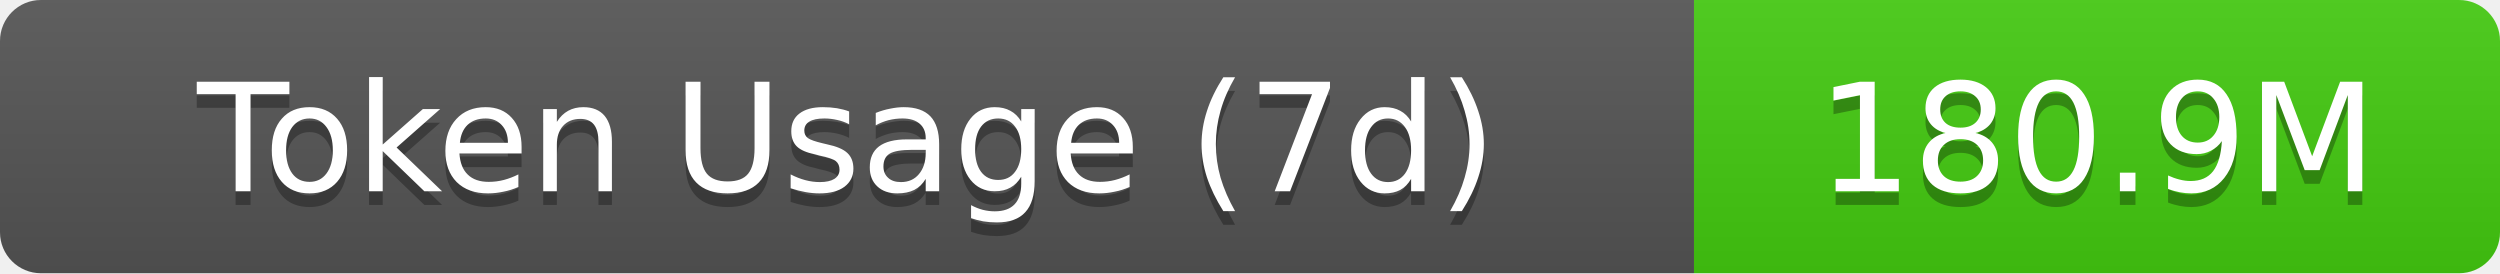
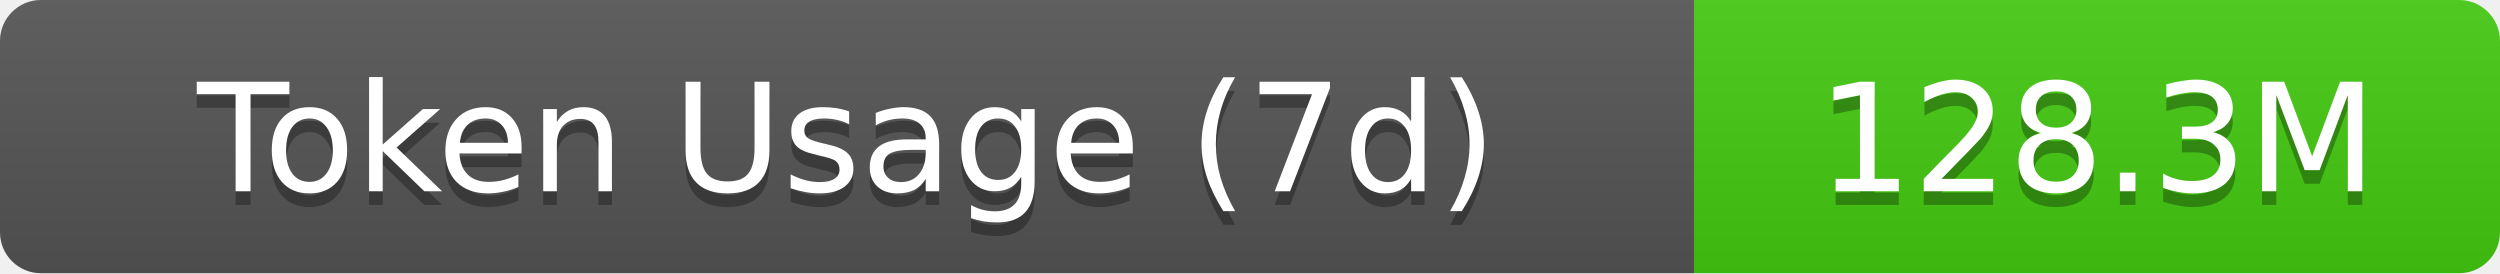
- <svg xmlns="http://www.w3.org/2000/svg" width="183" height="20" role="img" aria-label="Token Usage (7d): 180.9M">
+ <svg xmlns="http://www.w3.org/2000/svg" width="183" height="20" role="img" aria-label="Token Usage (7d): 128.3M">
  <linearGradient id="s" x2="0" y2="100%">
    <stop offset="0" stop-color="#bbb" stop-opacity=".1" />
    <stop offset="1" stop-opacity=".1" />
  </linearGradient>
  <clipPath id="r">
    <rect width="183" height="20" rx="3" fill="#fff" />
  </clipPath>
  <g clip-path="url(#r)">
    <rect width="124" height="20" fill="#555" />
    <rect x="124" width="59" height="20" fill="#4c1" />
    <rect width="183" height="20" fill="url(#s)" />
  </g>
  <g fill="#fff" text-anchor="middle" font-family="Verdana,Geneva,DejaVu Sans,sans-serif" text-rendering="geometricPrecision" font-size="11">
    <text aria-hidden="true" x="62" y="15" fill="#010101" fill-opacity=".3">Token Usage (7d)</text>
    <text x="62" y="14">Token Usage (7d)</text>
-     <text aria-hidden="true" x="153.5" y="15" fill="#010101" fill-opacity=".3">180.9M</text>
-     <text x="153.5" y="14">180.9M</text>
+     <text aria-hidden="true" x="153.5" y="15" fill="#010101" fill-opacity=".3">128.3M</text>
+     <text x="153.5" y="14">128.3M</text>
  </g>
</svg>
